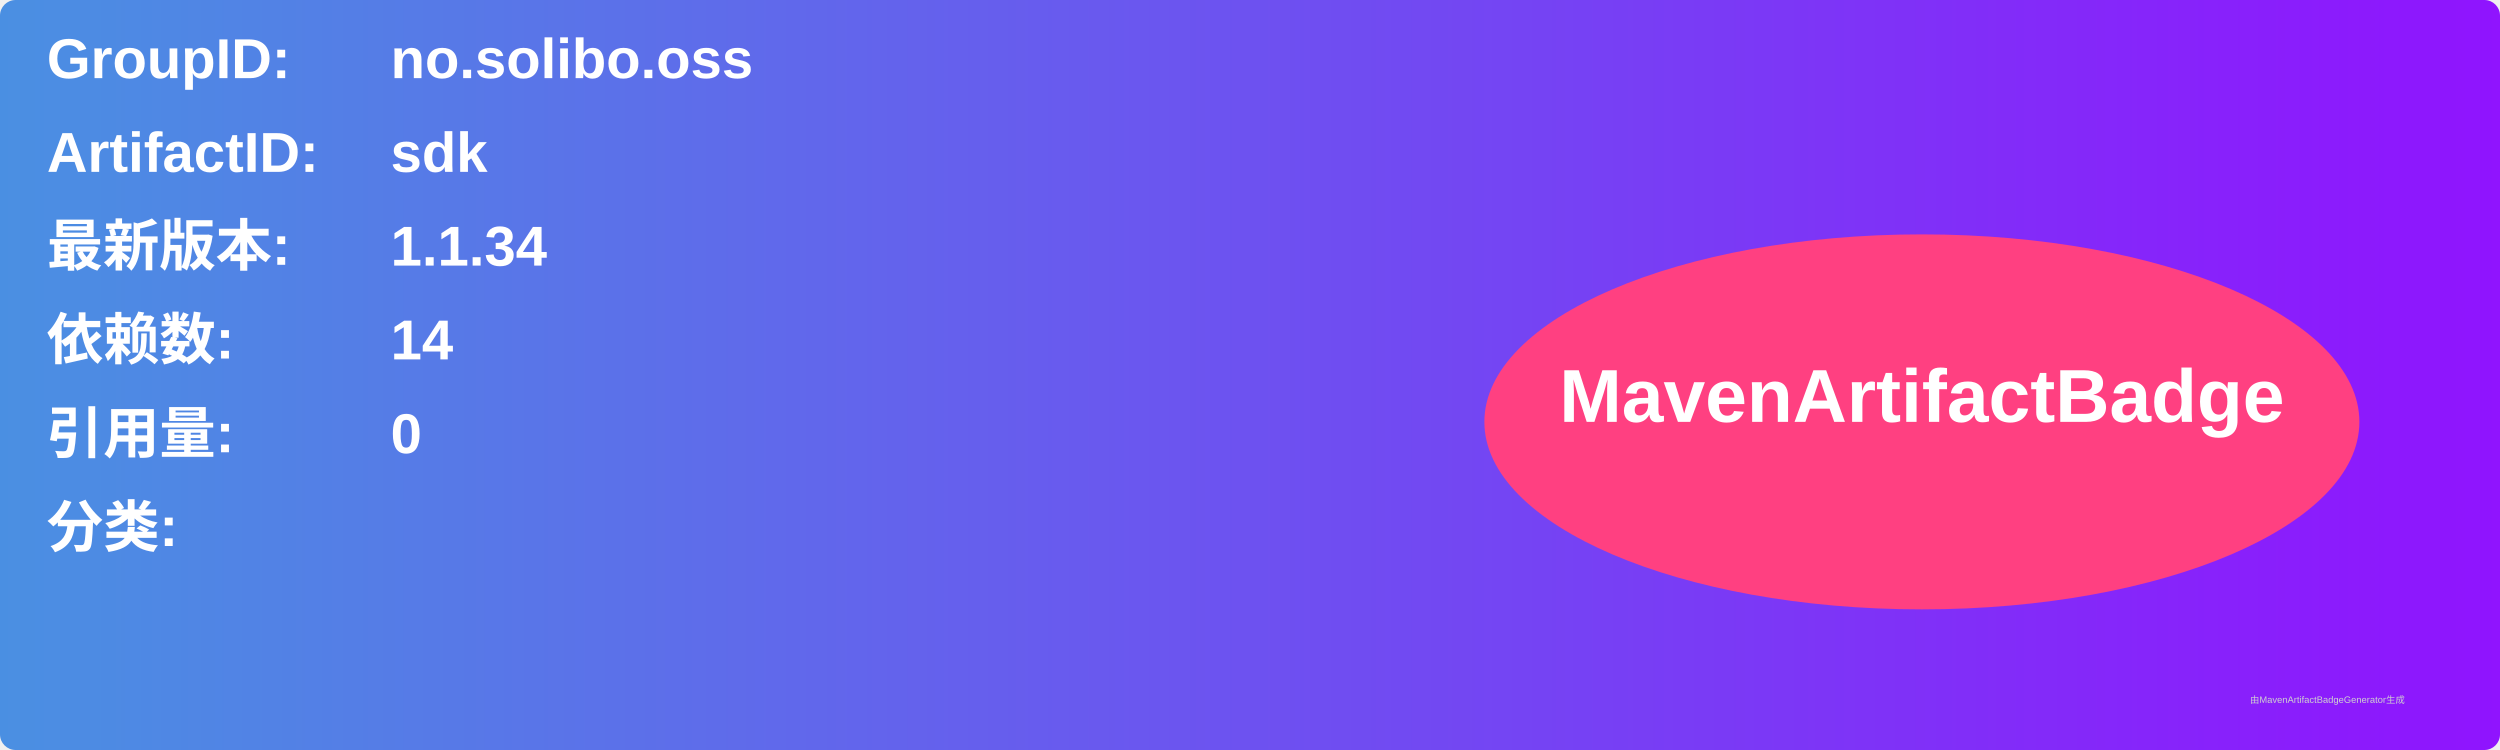
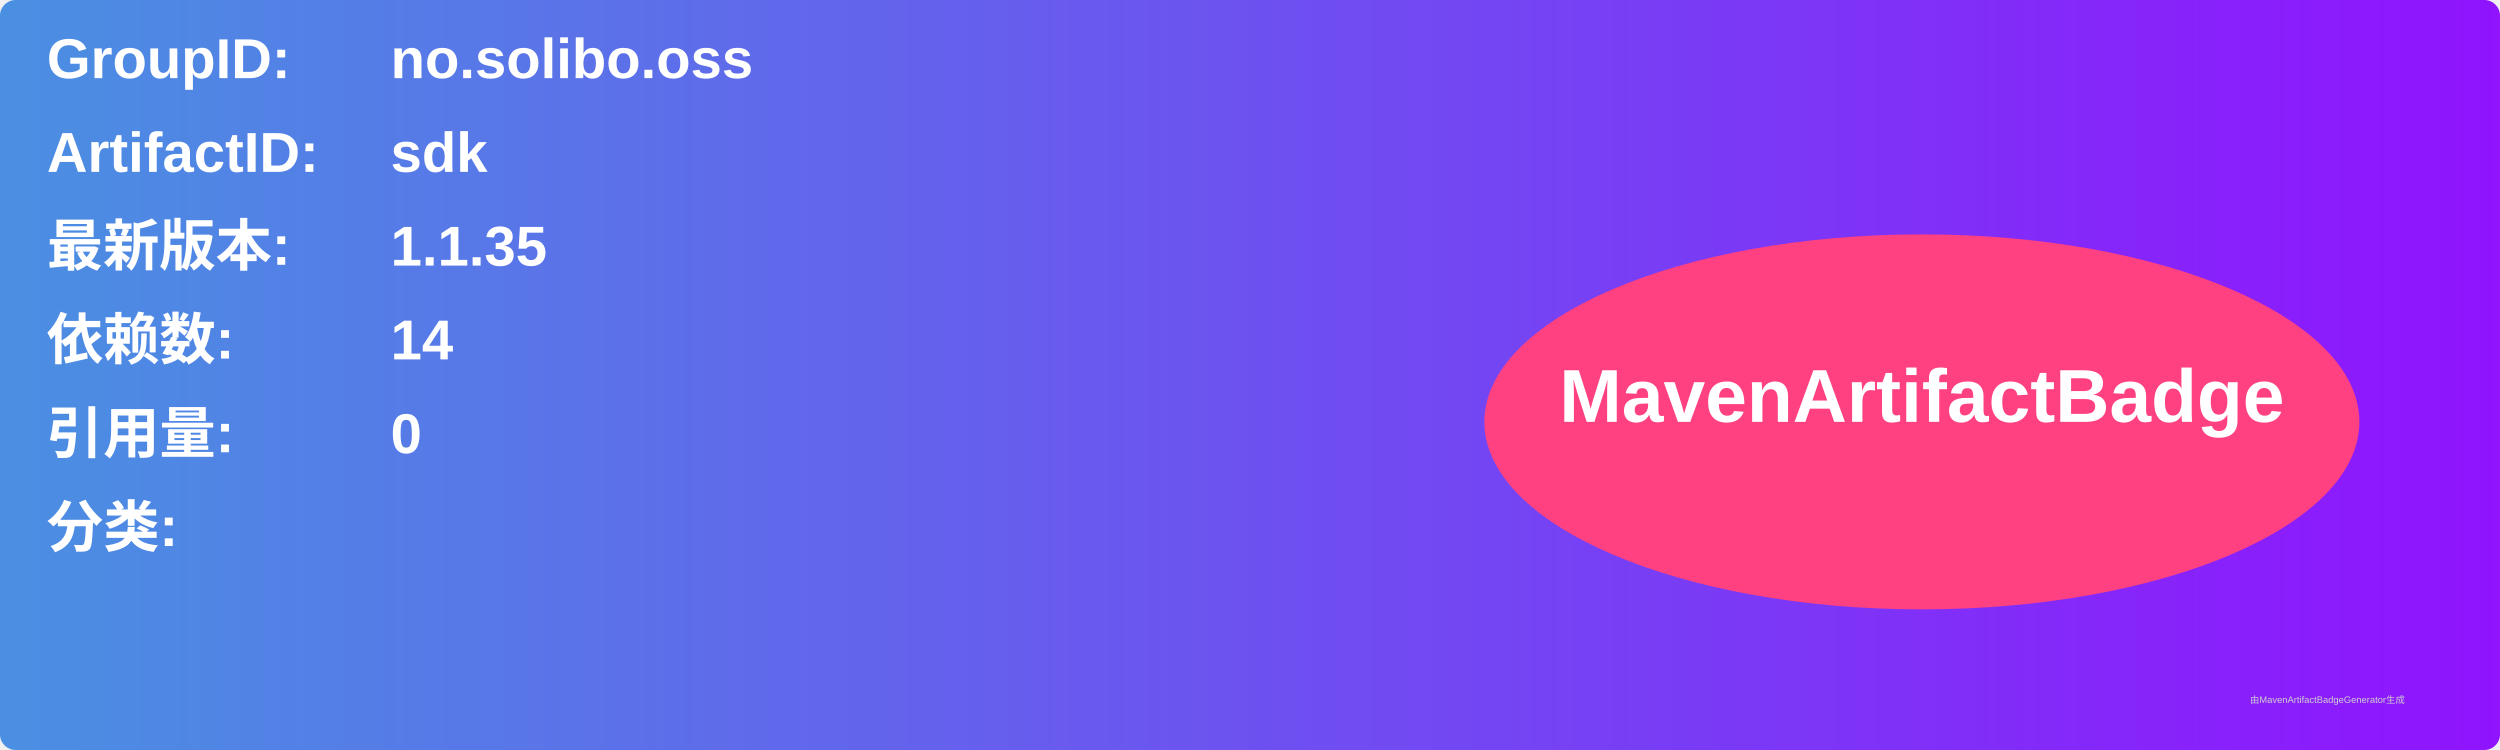
<svg xmlns="http://www.w3.org/2000/svg" width="800" height="240" viewBox="0 0 800 240">
  <linearGradient id="grad" x1="0%" y1="0%" x2="100%" y2="0%">
    <stop offset="0%" stop-color="#4a90e2" />
    <stop offset="100%" stop-color="#9013fe" />
  </linearGradient>
  <rect width="100%" height="100%" rx="5" ry="5" fill="url(#grad)" />
  <g transform="translate(15, 15)">
    <text x="0" y="10" font-family="Arial" font-size="18" fill="white" font-weight="bold" width="260">GroupID:</text>
    <text x="110" y="10" font-family="Arial" font-size="18" fill="white" font-weight="bold" width="460">no.solibo.oss</text>
    <text x="0" y="40" font-family="Arial" font-size="18" fill="white" font-weight="bold" width="260">ArtifactID:</text>
    <text x="110" y="40" font-family="Arial" font-size="18" fill="white" font-weight="bold" width="460">sdk</text>
    <text x="0" y="70" font-family="Arial" font-size="18" fill="white" font-weight="bold">最新版本:</text>
    <text x="110" y="70" font-family="Arial" font-size="18" fill="white" font-weight="bold">
-       <tspan font-weight="bold">1.1.34</tspan>
+       <tspan font-weight="bold">1.1.35</tspan>
    </text>
    <text x="0" y="100" font-family="Arial" font-size="18" fill="white" font-weight="bold">依赖数: </text>
    <text x="110" y="100" font-family="Arial" font-size="18" fill="white">
      <tspan font-weight="bold">14</tspan>
    </text>
    <text x="0" y="130" font-family="Arial" font-size="18" fill="white" font-weight="bold">引用量: </text>
    <text x="110" y="130" font-family="Arial" font-size="18" fill="white">
      <tspan font-weight="bold">0</tspan>
    </text>
    <text x="0" y="160" font-family="Arial" font-size="18" fill="white" font-weight="bold">分类:</text>
    <text x="10" y="190" font-family="Arial" font-size="10" fill="white">
      <tspan font-weight="bold" />
    </text>
    <ellipse cx="600" cy="120" rx="140" ry="60" fill="#ff4081" />
    <text x="600" y="120" text-anchor="middle" font-family="Arial" font-size="24" fill="white" font-weight="bold">MavenArtifactBadge</text>
  </g>
  <text x="720" y="225" font-family="Arial" font-size="3" fill="#d0d0d0">由MavenArtifactBadgeGenerator生成</text>
</svg>
